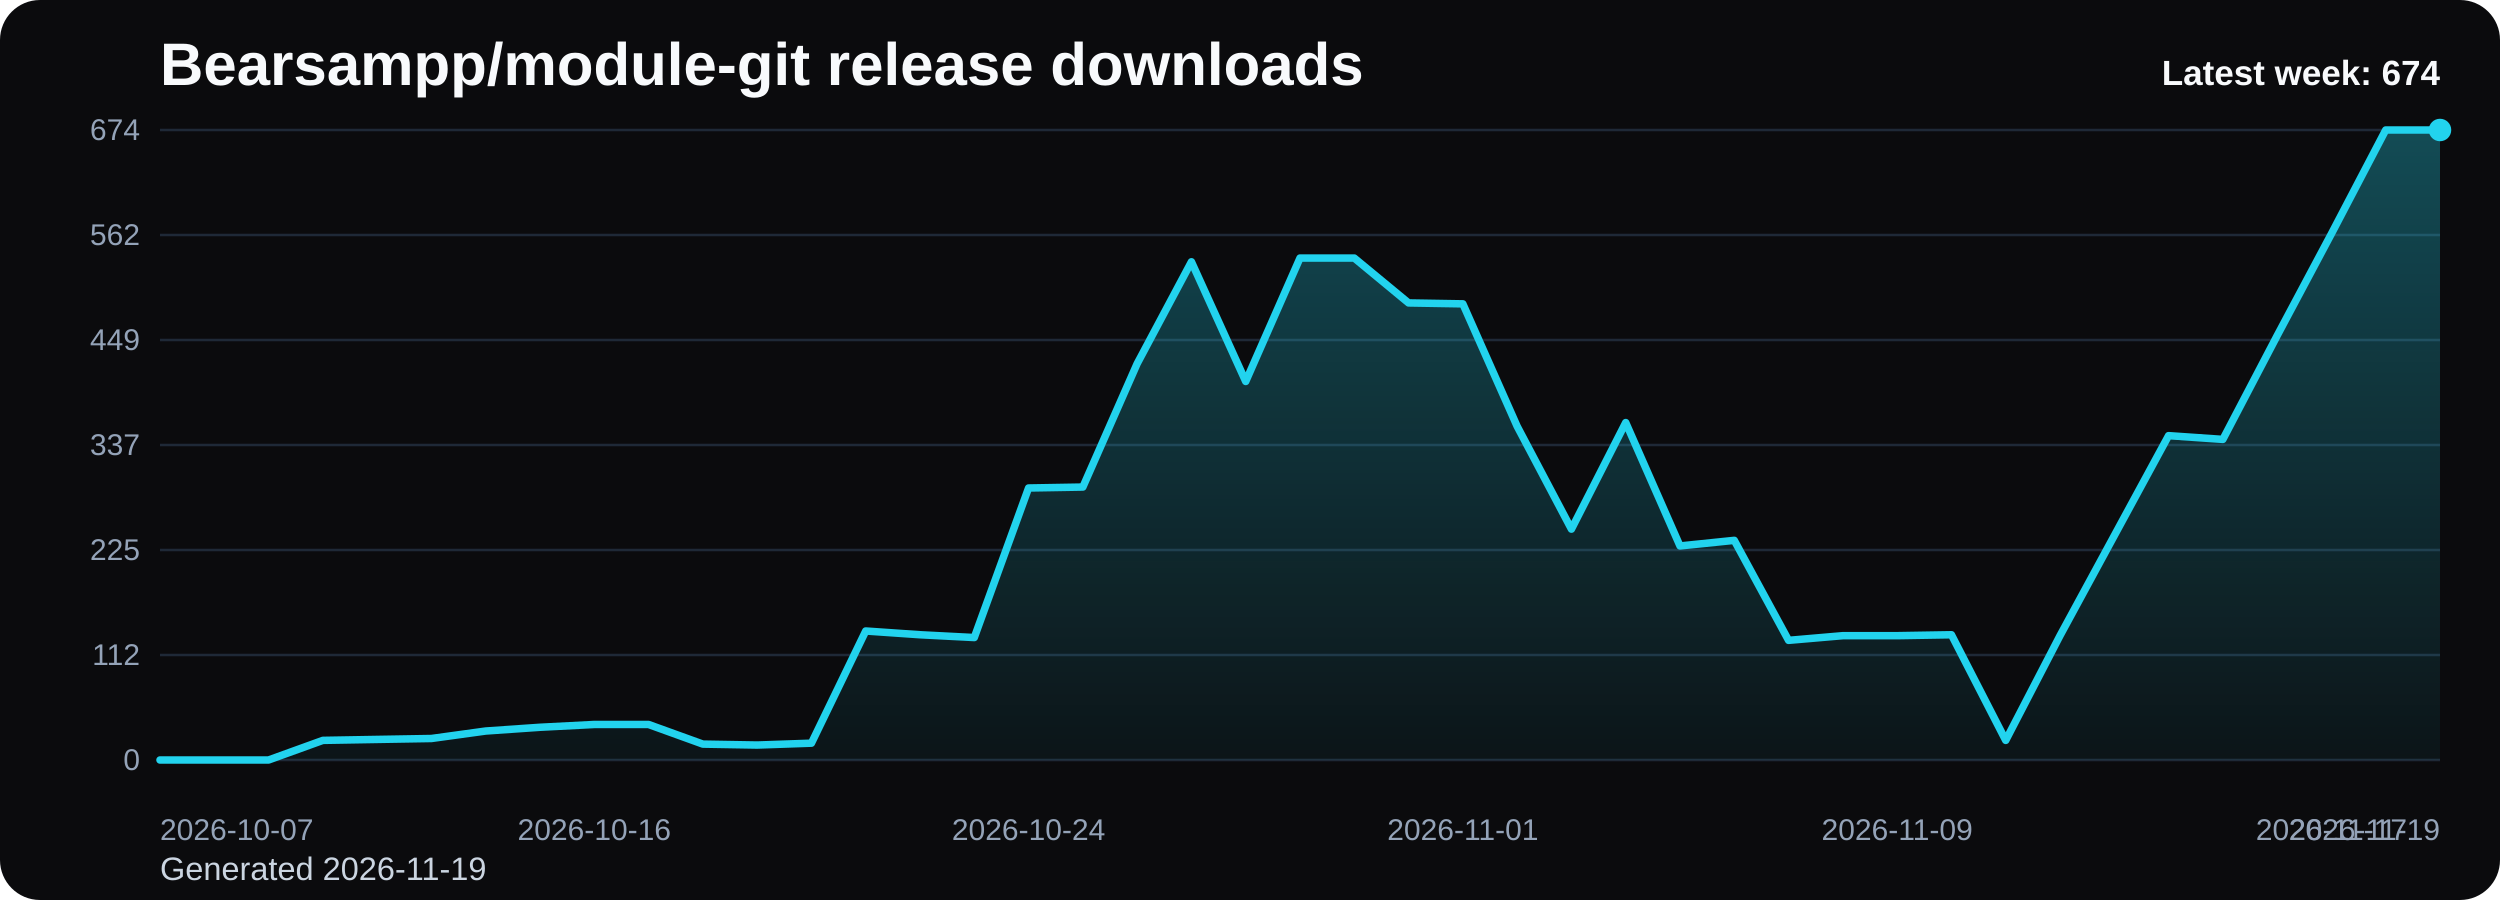
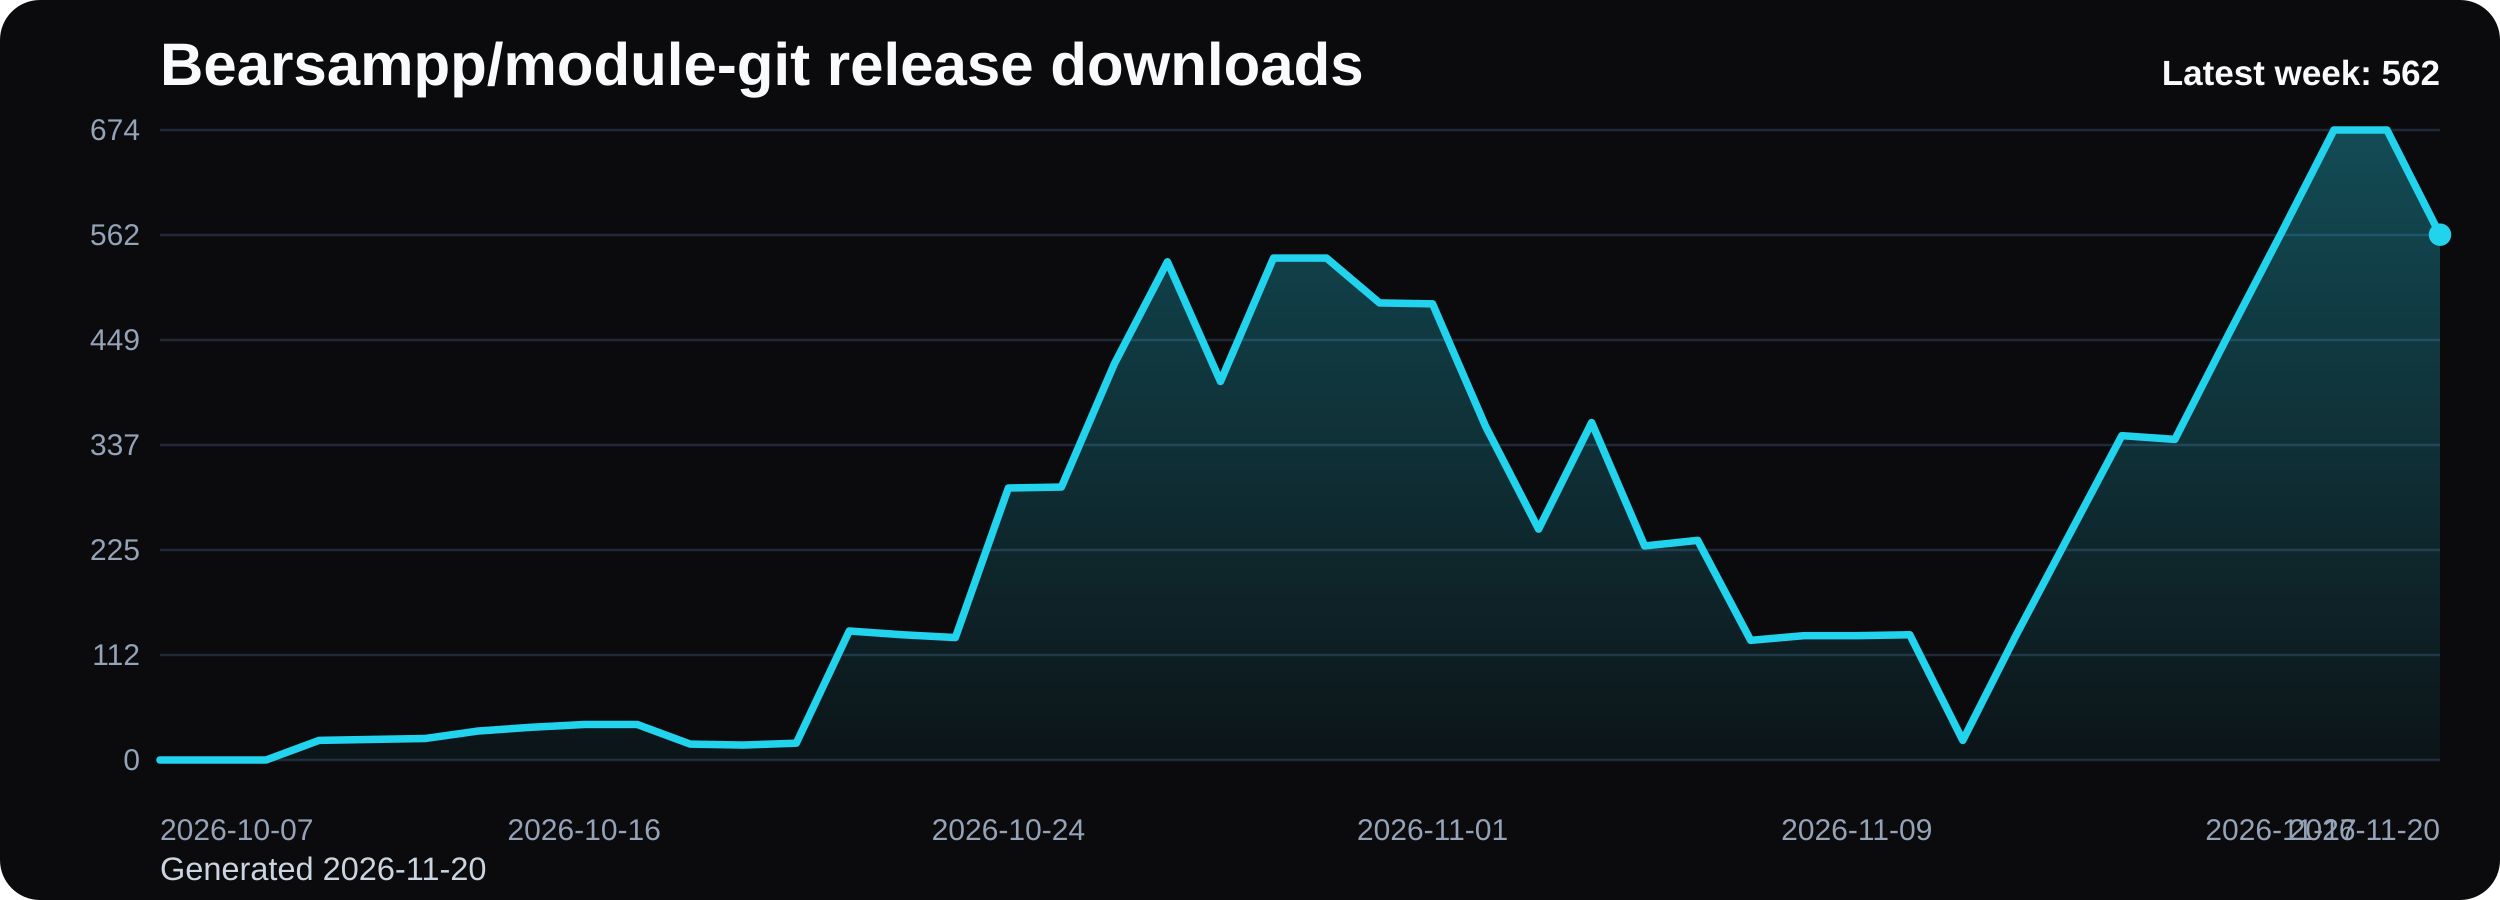
<svg xmlns="http://www.w3.org/2000/svg" viewBox="0 0 1000 360" role="img" aria-label="Bearsampp/module-git release downloads chart">
  <defs>
    <linearGradient id="fill-weekly-black" x1="0" y1="0" x2="0" y2="1">
      <stop offset="0%" stop-color="#22d3ee" stop-opacity="0.32" />
      <stop offset="100%" stop-color="#22d3ee" stop-opacity="0.05" />
    </linearGradient>
    <style>
      .bg { fill: #0b0b0d; }
      .title { font: 700 24px Arial, sans-serif; fill: #f8fafc; }
      .sub { font: 400 13px Arial, sans-serif; fill: #cbd5e1; }
      .grid { stroke: #1f2937; stroke-width: 1; }
      .axis { font: 400 12px Arial, sans-serif; fill: #94a3b8; }
      .line { fill: none; stroke: #22d3ee; stroke-width: 3; stroke-linecap: round; stroke-linejoin: round; }
      .dot { fill: #22d3ee; }
      .value { font: 600 11px Arial, sans-serif; fill: #cbd5e1; }
      .latest { font: 700 14px Arial, sans-serif; fill: #f8fafc; }
    </style>
  </defs>
  <rect class="bg" x="0" y="0" width="1000" height="360" rx="16" />
  <text class="title" x="64" y="34">Bearsampp/module-git release downloads</text>
-   <text class="sub" x="64" y="352">Generated 2026-11-19</text>
+   <text class="sub" x="64" y="352">Generated 2026-11-20</text>
  <line x1="64" y1="52.00" x2="976" y2="52.00" class="grid" />
  <text x="56" y="56.00" text-anchor="end" class="axis">674</text>
  <line x1="64" y1="94.00" x2="976" y2="94.00" class="grid" />
  <text x="56" y="98.00" text-anchor="end" class="axis">562</text>
  <line x1="64" y1="136.00" x2="976" y2="136.00" class="grid" />
  <text x="56" y="140.00" text-anchor="end" class="axis">449</text>
  <line x1="64" y1="178.00" x2="976" y2="178.00" class="grid" />
  <text x="56" y="182.00" text-anchor="end" class="axis">337</text>
  <line x1="64" y1="220.00" x2="976" y2="220.00" class="grid" />
  <text x="56" y="224.00" text-anchor="end" class="axis">225</text>
  <line x1="64" y1="262.00" x2="976" y2="262.00" class="grid" />
  <text x="56" y="266.00" text-anchor="end" class="axis">112</text>
  <line x1="64" y1="304.00" x2="976" y2="304.00" class="grid" />
  <text x="56" y="308.00" text-anchor="end" class="axis">0</text>
-   <path d="M 64.00 304 L 64.00 304.00 L 85.71 304.00 L 107.43 304.00 L 129.14 296.15 L 150.86 295.77 L 172.57 295.40 L 194.29 292.41 L 216.00 290.91 L 237.71 289.79 L 259.43 289.79 L 281.14 297.64 L 302.86 298.02 L 324.57 297.27 L 346.29 252.40 L 368.00 253.90 L 389.71 255.02 L 411.43 195.20 L 433.14 194.82 L 454.86 145.47 L 476.57 104.72 L 498.29 152.58 L 520.00 103.22 L 541.71 103.22 L 563.43 121.17 L 585.14 121.54 L 606.86 170.52 L 628.57 211.65 L 650.29 169.03 L 672.00 218.38 L 693.71 216.14 L 715.43 256.14 L 737.14 254.27 L 758.86 254.27 L 780.57 253.90 L 802.29 296.15 L 824.00 254.27 L 845.71 214.27 L 867.43 174.26 L 889.14 175.76 L 910.86 134.26 L 932.57 93.50 L 954.29 52.00 L 976.00 52.00 L 976.00 304 Z" fill="url(#fill-weekly-black)" />
-   <polyline class="line" points="64.00,304.00 85.71,304.00 107.43,304.00 129.14,296.15 150.86,295.77 172.57,295.40 194.29,292.41 216.00,290.91 237.71,289.79 259.43,289.79 281.14,297.64 302.86,298.02 324.57,297.27 346.29,252.40 368.00,253.90 389.71,255.02 411.43,195.20 433.14,194.82 454.86,145.47 476.57,104.72 498.29,152.58 520.00,103.22 541.71,103.22 563.43,121.17 585.14,121.54 606.86,170.52 628.57,211.65 650.29,169.03 672.00,218.38 693.71,216.14 715.43,256.14 737.14,254.27 758.86,254.27 780.57,253.90 802.29,296.15 824.00,254.27 845.71,214.27 867.43,174.26 889.14,175.76 910.86,134.26 932.57,93.50 954.29,52.00 976.00,52.00" />
-   <circle class="dot" cx="976.00" cy="52.00" r="4.5" />
+   <path d="M 64.00 304 L 64.00 304.00 L 85.21 304.00 L 106.42 304.00 L 127.63 296.15 L 148.84 295.77 L 170.05 295.40 L 191.26 292.41 L 212.47 290.91 L 233.67 289.79 L 254.88 289.79 L 276.09 297.64 L 297.30 298.02 L 318.51 297.27 L 339.72 252.40 L 360.93 253.90 L 382.14 255.02 L 403.35 195.20 L 424.56 194.82 L 445.77 145.47 L 466.98 104.72 L 488.19 152.58 L 509.40 103.22 L 530.60 103.22 L 551.81 121.17 L 573.02 121.54 L 594.23 170.52 L 615.44 211.65 L 636.65 169.03 L 657.86 218.38 L 679.07 216.14 L 700.28 256.14 L 721.49 254.27 L 742.70 254.27 L 763.91 253.90 L 785.12 296.15 L 806.33 254.27 L 827.53 214.27 L 848.74 174.26 L 869.95 175.76 L 891.16 134.26 L 912.37 93.50 L 933.58 52.00 L 954.79 52.00 L 976.00 93.88 L 976.00 304 Z" fill="url(#fill-weekly-black)" />
+   <polyline class="line" points="64.00,304.00 85.21,304.00 106.42,304.00 127.63,296.15 148.84,295.77 170.05,295.40 191.26,292.41 212.47,290.91 233.67,289.79 254.88,289.79 276.09,297.64 297.30,298.02 318.51,297.27 339.72,252.40 360.93,253.90 382.14,255.02 403.35,195.20 424.56,194.82 445.77,145.47 466.98,104.72 488.19,152.58 509.40,103.22 530.60,103.22 551.81,121.17 573.02,121.54 594.23,170.52 615.44,211.65 636.65,169.03 657.86,218.38 679.07,216.14 700.28,256.14 721.49,254.27 742.70,254.27 763.91,253.90 785.12,296.15 806.33,254.27 827.53,214.27 848.74,174.26 869.95,175.76 891.16,134.26 912.37,93.50 933.58,52.00 954.79,52.00 976.00,93.88" />
+   <circle class="dot" cx="976.00" cy="93.88" r="4.5" />
  <text class="axis" x="64.00" y="336" text-anchor="start">2026-10-07</text>
-   <text class="axis" x="237.71" y="336" text-anchor="middle">2026-10-16</text>
-   <text class="axis" x="411.43" y="336" text-anchor="middle">2026-10-24</text>
-   <text class="axis" x="585.14" y="336" text-anchor="middle">2026-11-01</text>
-   <text class="axis" x="758.86" y="336" text-anchor="middle">2026-11-09</text>
-   <text class="axis" x="932.57" y="336" text-anchor="middle">2026-11-17</text>
-   <text class="axis" x="976.00" y="336" text-anchor="end">2026-11-19</text>
-   <text class="latest" x="976" y="34" text-anchor="end">Latest week: 674</text>
+   <text class="axis" x="233.67" y="336" text-anchor="middle">2026-10-16</text>
+   <text class="axis" x="403.35" y="336" text-anchor="middle">2026-10-24</text>
+   <text class="axis" x="573.02" y="336" text-anchor="middle">2026-11-01</text>
+   <text class="axis" x="742.70" y="336" text-anchor="middle">2026-11-09</text>
+   <text class="axis" x="912.37" y="336" text-anchor="middle">2026-11-17</text>
+   <text class="axis" x="976.00" y="336" text-anchor="end">2026-11-20</text>
+   <text class="latest" x="976" y="34" text-anchor="end">Latest week: 562</text>
</svg>
